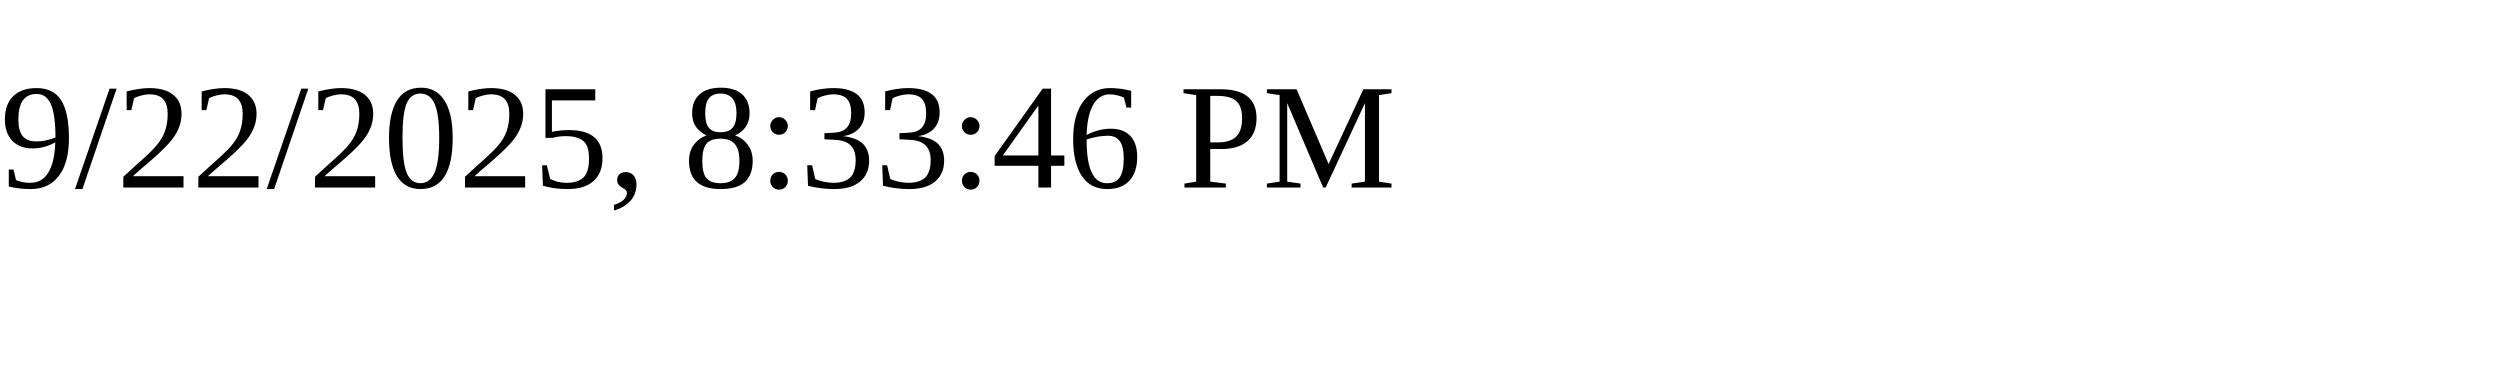
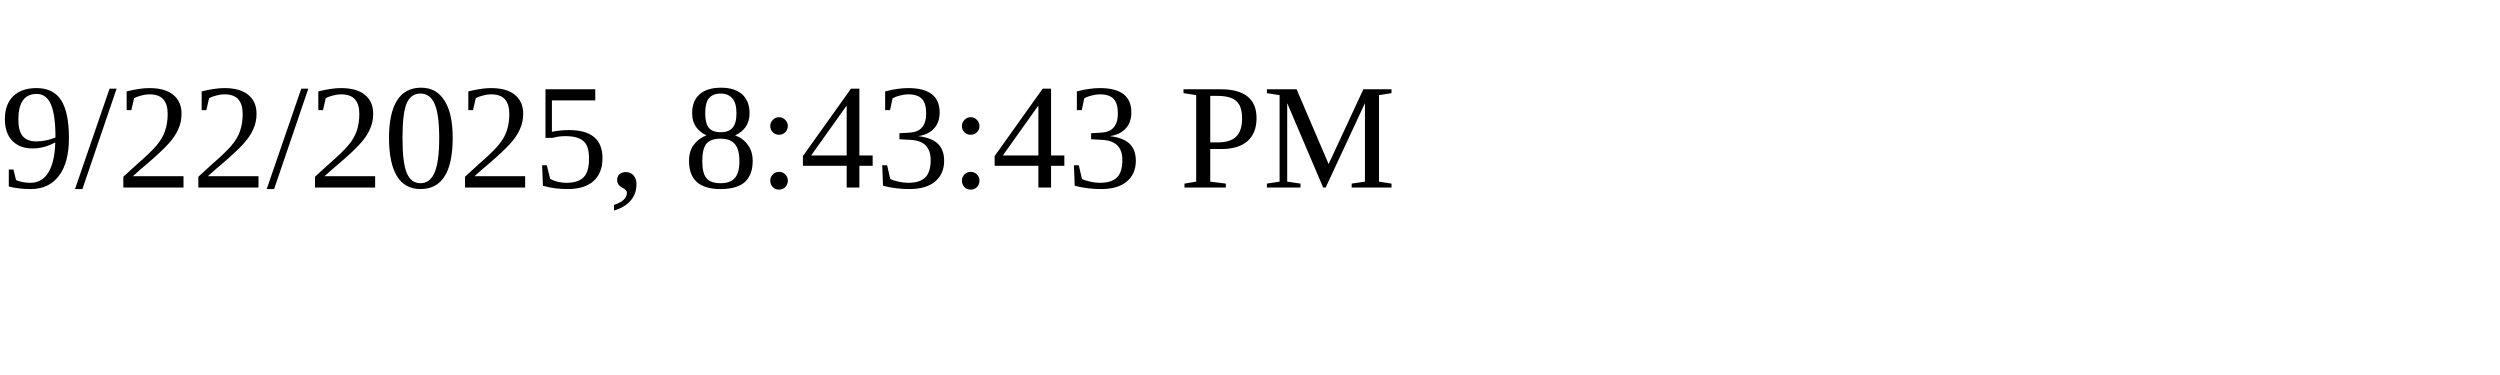
<svg xmlns="http://www.w3.org/2000/svg" height="30" width="200">
-   <text x="0" y="15">9/22/2025, 8:33:46 PM</text>
+   <text x="0" y="15">9/22/2025, 8:43:43 PM</text>
</svg>
